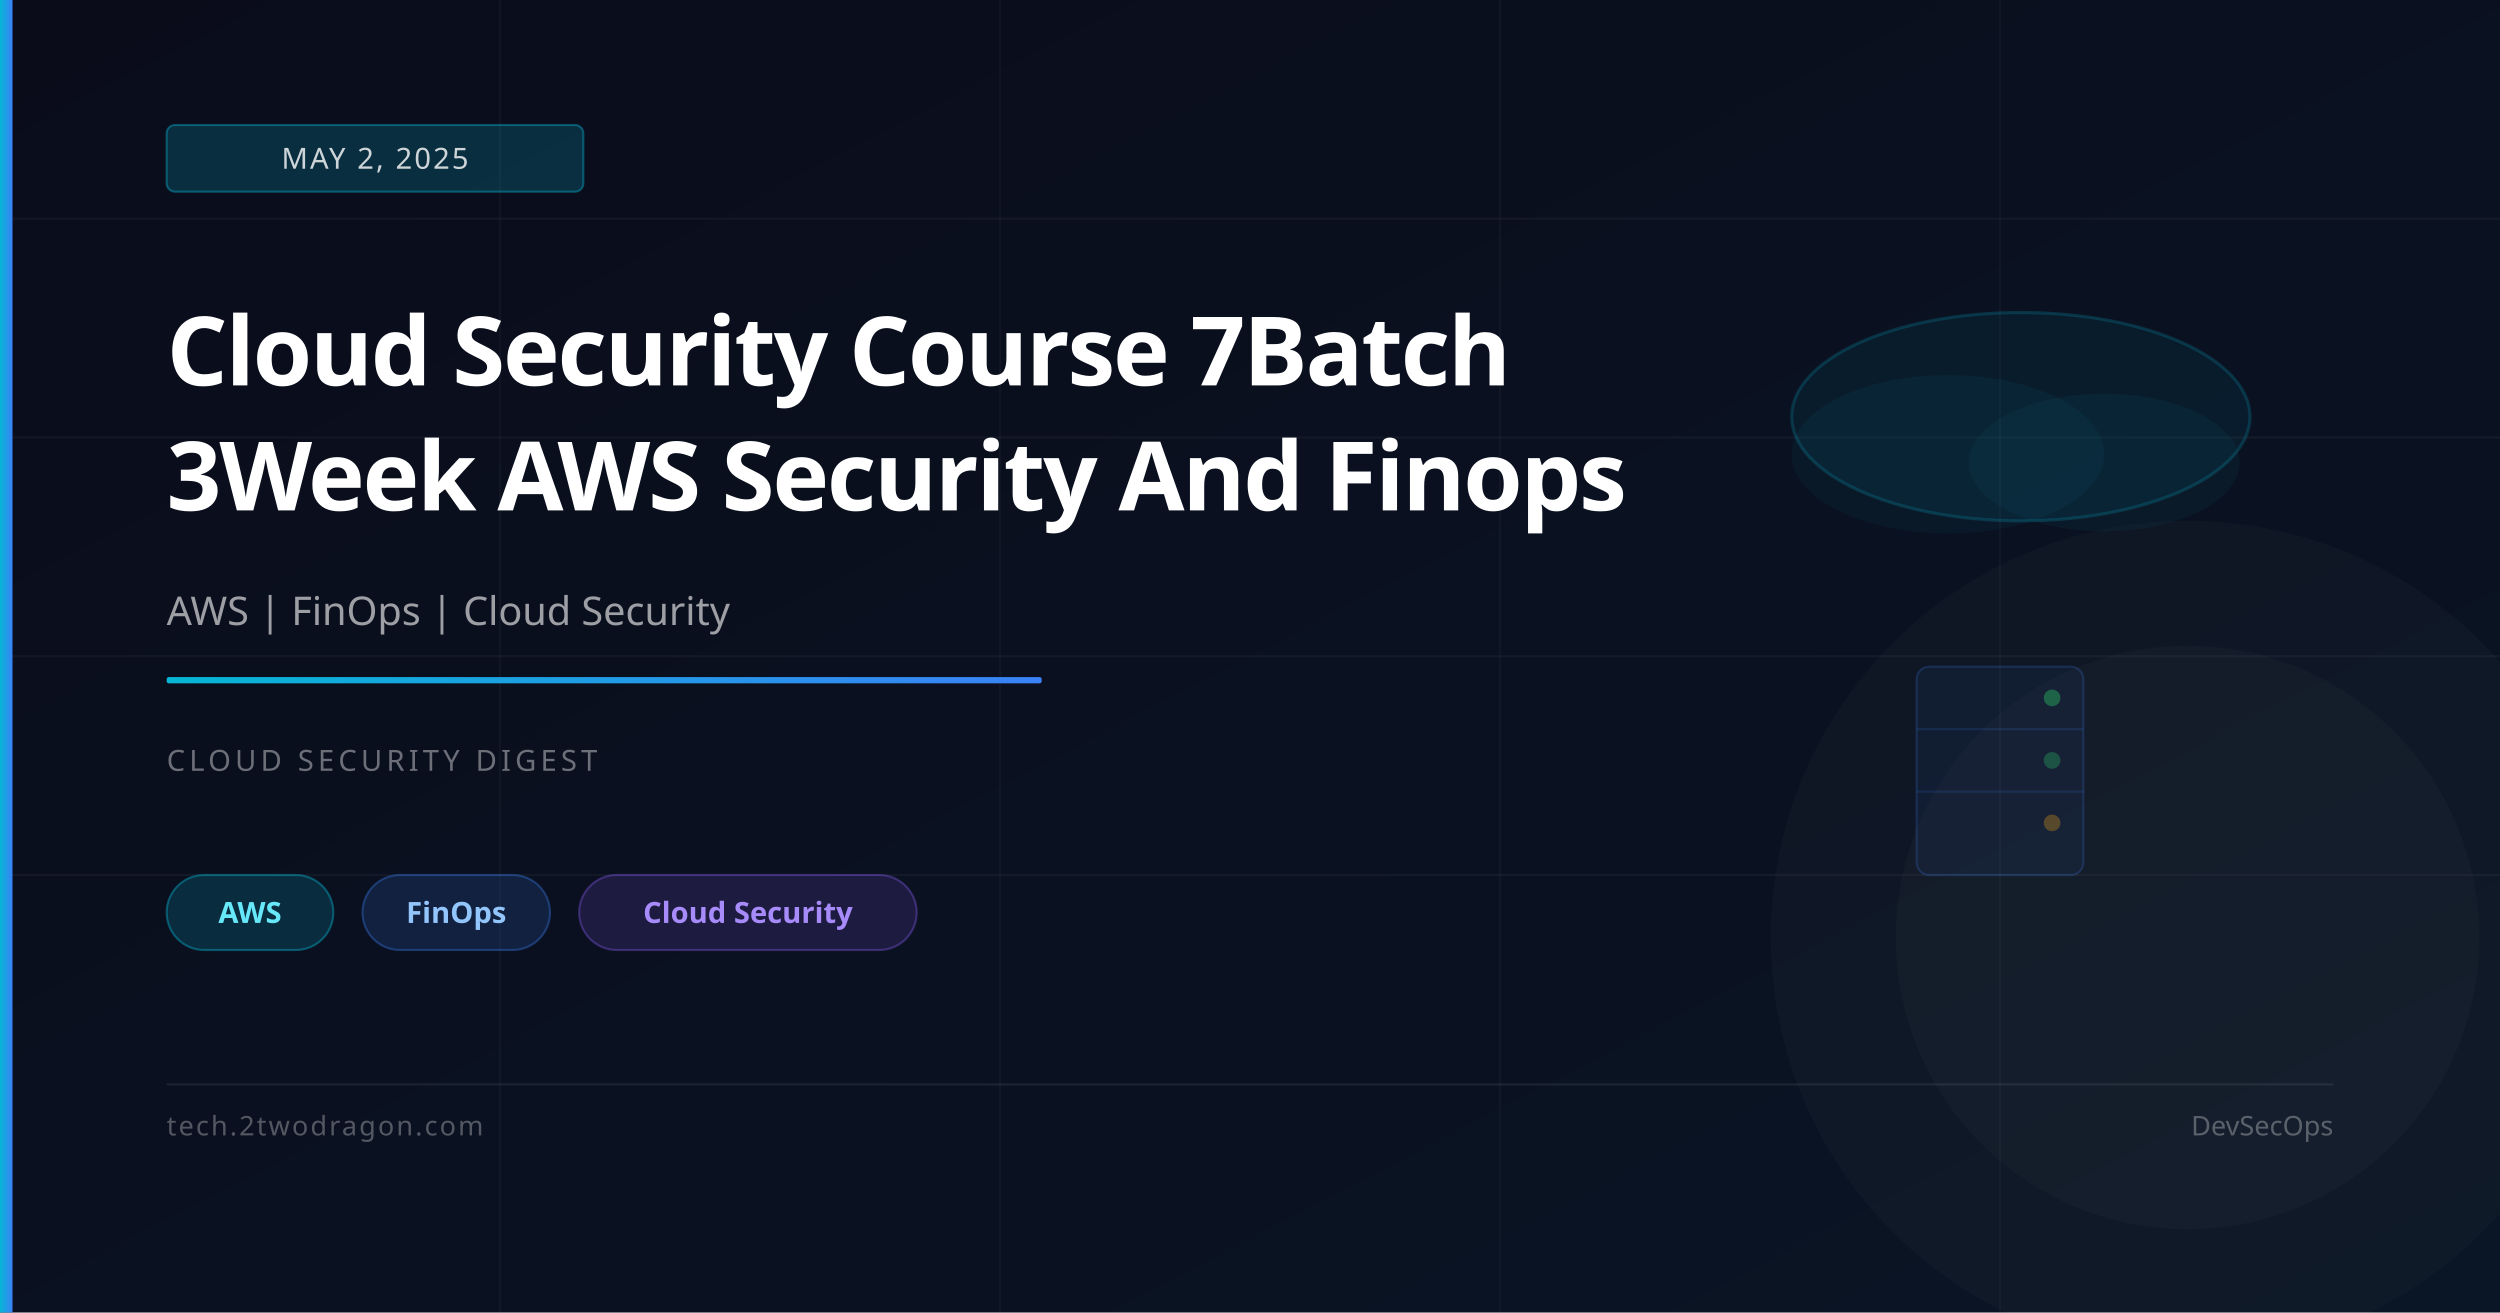
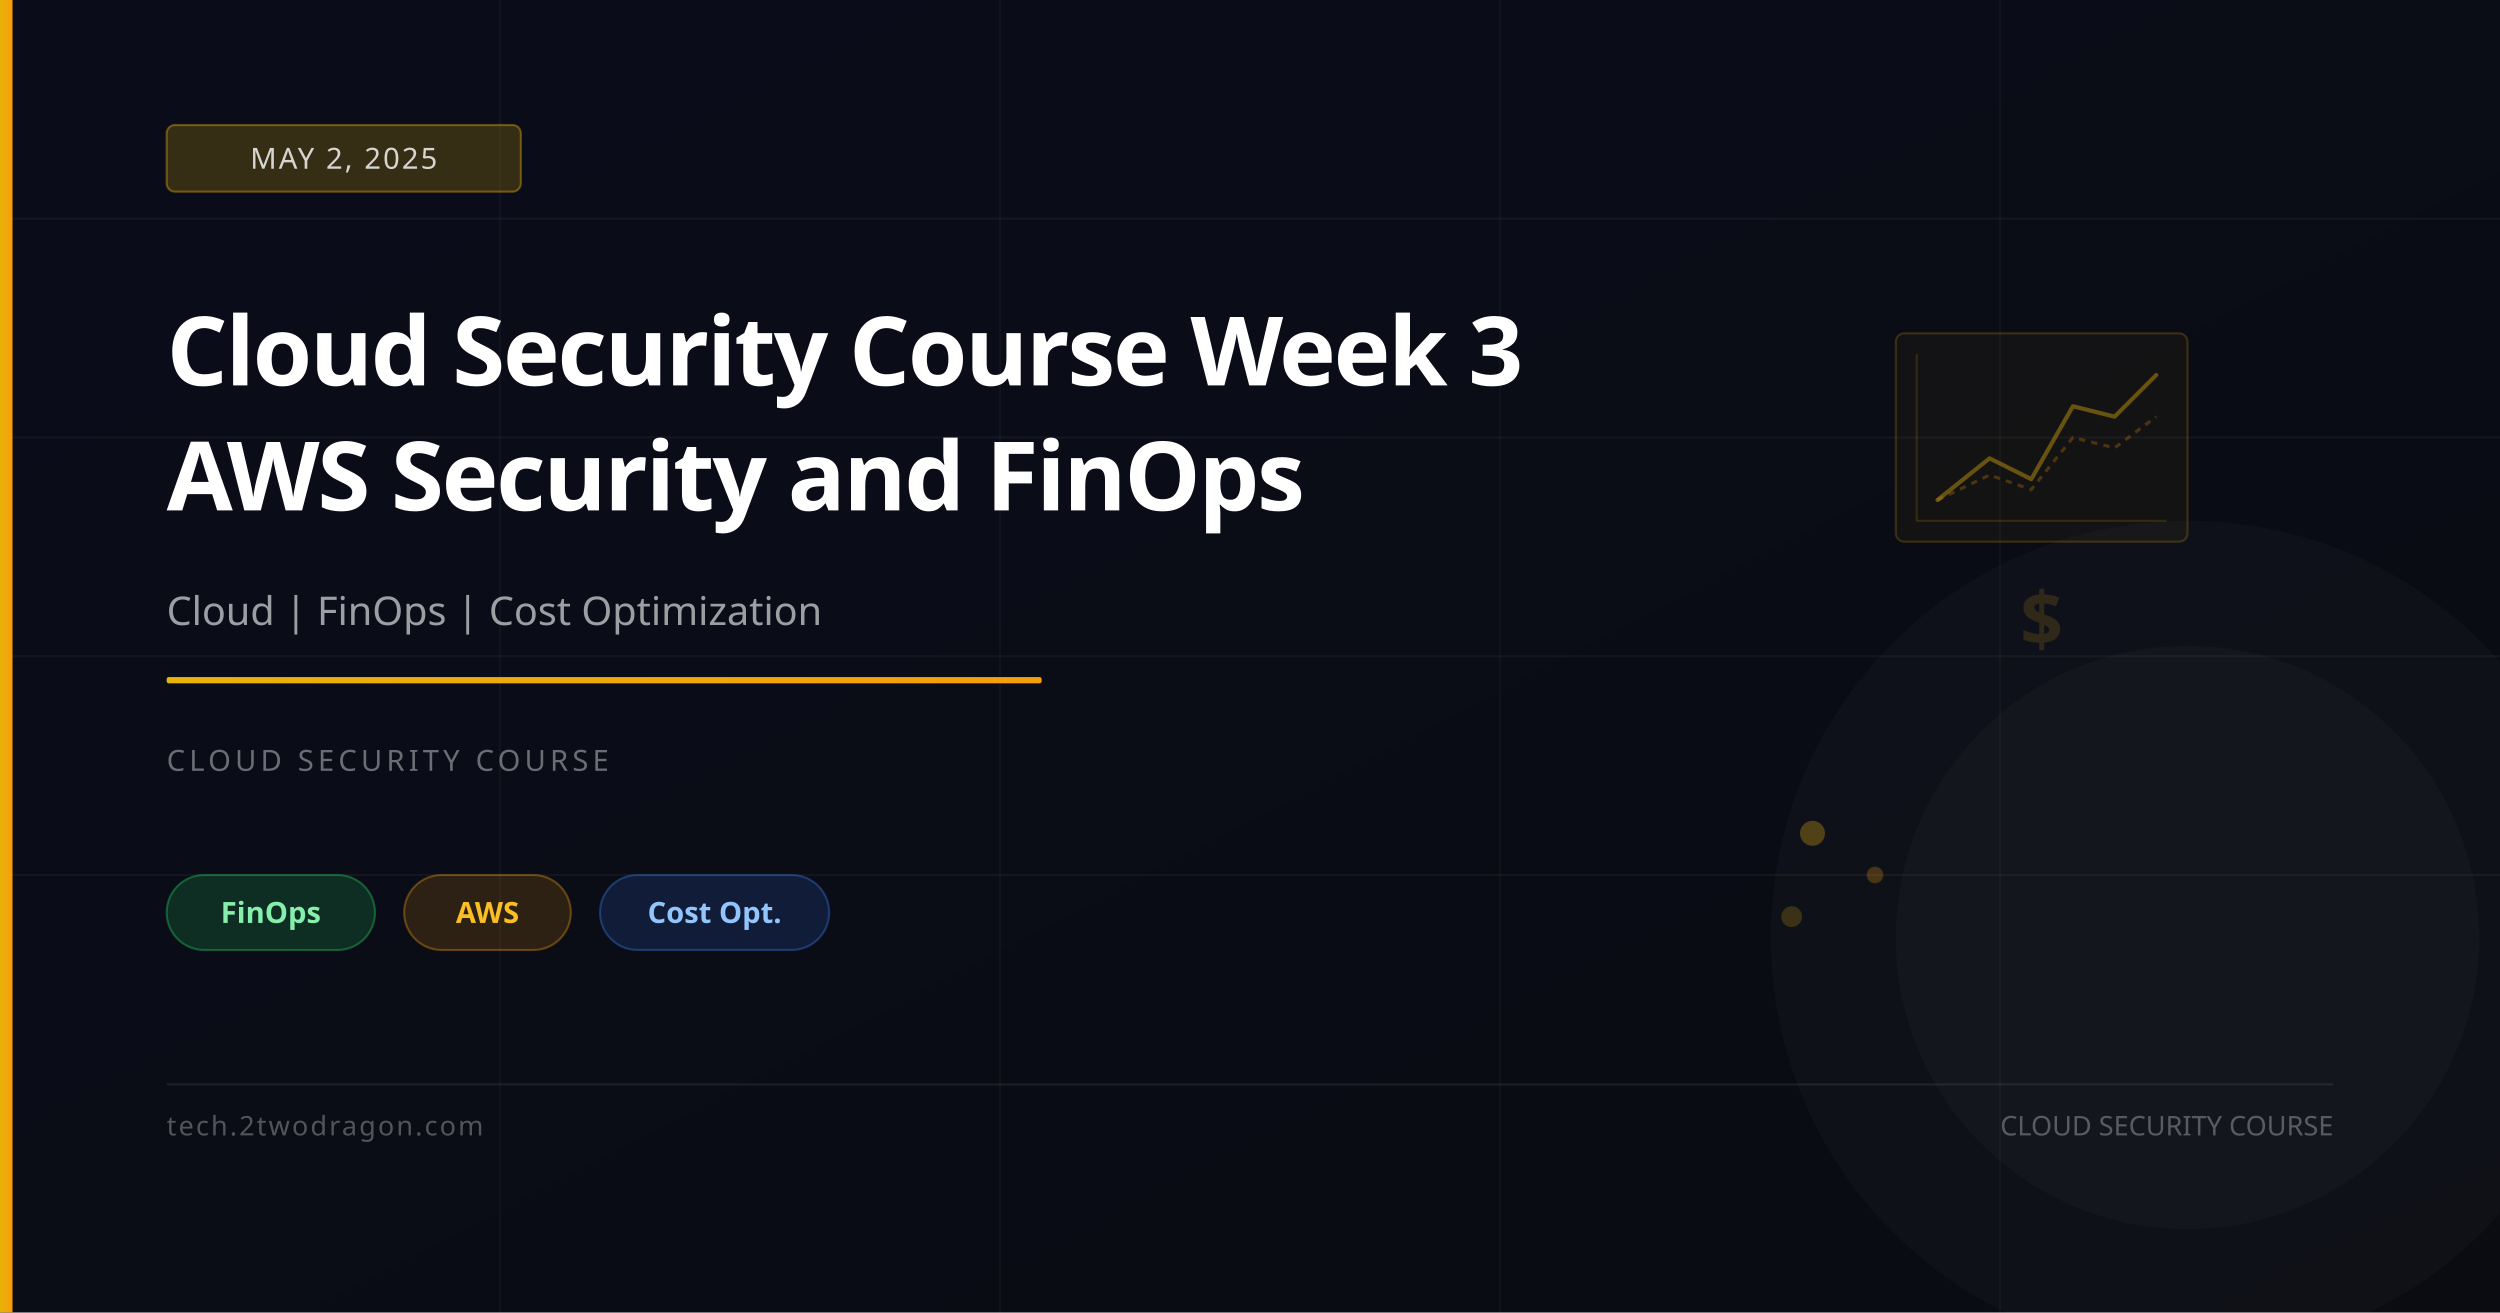
<svg xmlns="http://www.w3.org/2000/svg" viewBox="0 0 1200 630" width="1200" height="630">
  <defs>
    <linearGradient id="bg" x1="0%" y1="0%" x2="100%" y2="100%">
      <stop offset="0%" stop-color="#0a0c1a" />
-       <stop offset="100%" stop-color="#0a1525" />
+       <stop offset="100%" stop-color="#0a0c12" />
    </linearGradient>
    <linearGradient id="accent" x1="0%" y1="0%" x2="100%" y2="0%">
-       <stop offset="0%" stop-color="#06b6d4" />
-       <stop offset="100%" stop-color="#3b82f6" />
+       <stop offset="0%" stop-color="#eab308" />
+       <stop offset="100%" stop-color="#f59e0b" />
    </linearGradient>
  </defs>
  <rect width="1200" height="630" fill="url(#bg)" />
  <line x1="0" y1="105" x2="1200" y2="105" stroke="rgba(255,255,255,0.04)" stroke-width="1" />
  <line x1="0" y1="210" x2="1200" y2="210" stroke="rgba(255,255,255,0.04)" stroke-width="1" />
  <line x1="0" y1="315" x2="1200" y2="315" stroke="rgba(255,255,255,0.04)" stroke-width="1" />
  <line x1="0" y1="420" x2="1200" y2="420" stroke="rgba(255,255,255,0.04)" stroke-width="1" />
  <line x1="240" y1="0" x2="240" y2="630" stroke="rgba(255,255,255,0.03)" stroke-width="1" />
  <line x1="480" y1="0" x2="480" y2="630" stroke="rgba(255,255,255,0.03)" stroke-width="1" />
  <line x1="720" y1="0" x2="720" y2="630" stroke="rgba(255,255,255,0.03)" stroke-width="1" />
  <line x1="960" y1="0" x2="960" y2="630" stroke="rgba(255,255,255,0.03)" stroke-width="1" />
-   <ellipse cx="970" cy="200" rx="110" ry="50" fill="rgba(6,182,212,0.07)" stroke="rgba(6,182,212,0.2)" stroke-width="1.5" />
-   <ellipse cx="935" cy="218" rx="75" ry="38" fill="rgba(6,182,212,0.05)" />
-   <ellipse cx="1010" cy="222" rx="65" ry="33" fill="rgba(6,182,212,0.05)" />
-   <rect x="920" y="320" width="80" height="100" rx="6" fill="rgba(59,130,246,0.06)" stroke="rgba(59,130,246,0.2)" stroke-width="1" />
-   <line x1="920" y1="350" x2="1000" y2="350" stroke="rgba(59,130,246,0.15)" stroke-width="1" />
-   <line x1="920" y1="380" x2="1000" y2="380" stroke="rgba(59,130,246,0.15)" stroke-width="1" />
-   <circle cx="985" cy="335" r="4" fill="rgba(34,197,94,0.4)" />
-   <circle cx="985" cy="365" r="4" fill="rgba(34,197,94,0.3)" />
-   <circle cx="985" cy="395" r="4" fill="rgba(245,158,11,0.3)" />
+   <rect x="910" y="160" width="140" height="100" rx="4" fill="rgba(234,179,8,0.04)" stroke="rgba(234,179,8,0.2)" stroke-width="1" />
+   <line x1="920" y1="250" x2="1040" y2="250" stroke="rgba(234,179,8,0.15)" stroke-width="1" />
+   <line x1="920" y1="250" x2="920" y2="170" stroke="rgba(234,179,8,0.15)" stroke-width="1" />
+   <polyline points="930,240 955,220 975,230 995,195 1015,200 1035,180" fill="none" stroke="rgba(234,179,8,0.4)" stroke-width="2" stroke-linecap="round" stroke-linejoin="round" />
+   <polyline points="930,240 955,228 975,235 995,210 1015,215 1035,200" fill="none" stroke="rgba(245,158,11,0.25)" stroke-width="1.5" stroke-dasharray="3,3" />
+   <text x="980" y="310" font-family="system-ui,sans-serif" font-size="36" fill="rgba(234,179,8,0.15)" text-anchor="middle" font-weight="700">$</text>
+   <circle cx="870" cy="400" r="6" fill="rgba(234,179,8,0.3)" />
+   <circle cx="900" cy="420" r="4" fill="rgba(245,158,11,0.25)" />
+   <circle cx="860" cy="440" r="5" fill="rgba(234,179,8,0.2)" />
  <circle cx="1050" cy="450" r="200" fill="rgba(255,255,255,0.02)" />
  <circle cx="1050" cy="450" r="140" fill="rgba(255,255,255,0.02)" />
  <rect x="0" y="0" width="6" height="630" fill="url(#accent)" />
-   <rect x="80" y="60" width="200" height="32" rx="4" fill="rgba(6,182,212,0.2)" stroke="rgba(6,182,212,0.4)" stroke-width="1" />
-   <text x="180" y="81" font-family="system-ui,sans-serif" font-size="14" fill="rgba(255,255,255,0.8)" text-anchor="middle" letter-spacing="1">MAY 2, 2025</text>
-   <text x="80" y="185" font-family="system-ui,sans-serif" font-size="46" font-weight="700" fill="white" letter-spacing="-1">Cloud Security Course 7Batch</text>
-   <text x="80" y="245" font-family="system-ui,sans-serif" font-size="46" font-weight="700" fill="white" letter-spacing="-1">3Week AWS Security And Finops</text>
-   <text x="80" y="300" font-family="system-ui,sans-serif" font-size="19" fill="rgba(255,255,255,0.6)">AWS | FinOps | Cloud Security</text>
+   <rect x="80" y="60" width="170" height="32" rx="4" fill="rgba(234,179,8,0.2)" stroke="rgba(234,179,8,0.4)" stroke-width="1" />
+   <text x="165" y="81" font-family="system-ui,sans-serif" font-size="14" fill="rgba(255,255,255,0.8)" text-anchor="middle" letter-spacing="1">MAY 2, 2025</text>
+   <text x="80" y="185" font-family="system-ui,sans-serif" font-size="46" font-weight="700" fill="white" letter-spacing="-1">Cloud Security Course Week 3</text>
+   <text x="80" y="245" font-family="system-ui,sans-serif" font-size="46" font-weight="700" fill="white" letter-spacing="-1">AWS Security and FinOps</text>
+   <text x="80" y="300" font-family="system-ui,sans-serif" font-size="19" fill="rgba(255,255,255,0.6)">Cloud | FinOps | Cost Optimization</text>
  <rect x="80" y="325" width="420" height="3" rx="1" fill="url(#accent)" />
-   <text x="80" y="370" font-family="system-ui,sans-serif" font-size="14" fill="rgba(255,255,255,0.4)" letter-spacing="2">CLOUD SECURITY DIGEST</text>
-   <rect x="80" y="420" width="80" height="36" rx="18" fill="rgba(6,182,212,0.18)" stroke="rgba(6,182,212,0.4)" stroke-width="1" />
-   <text x="120" y="443" font-family="system-ui,sans-serif" font-size="14" fill="#67e8f9" text-anchor="middle" font-weight="600">AWS</text>
-   <rect x="174" y="420" width="90" height="36" rx="18" fill="rgba(59,130,246,0.15)" stroke="rgba(59,130,246,0.35)" stroke-width="1" />
-   <text x="219" y="443" font-family="system-ui,sans-serif" font-size="14" fill="#93c5fd" text-anchor="middle" font-weight="600">FinOps</text>
-   <rect x="278" y="420" width="162" height="36" rx="18" fill="rgba(139,92,246,0.15)" stroke="rgba(139,92,246,0.35)" stroke-width="1" />
-   <text x="359" y="443" font-family="system-ui,sans-serif" font-size="14" fill="#a78bfa" text-anchor="middle" font-weight="600">Cloud Security</text>
+   <text x="80" y="370" font-family="system-ui,sans-serif" font-size="14" fill="rgba(255,255,255,0.4)" letter-spacing="2">CLOUD SECURITY COURSE</text>
+   <rect x="80" y="420" width="100" height="36" rx="18" fill="rgba(34,197,94,0.18)" stroke="rgba(34,197,94,0.4)" stroke-width="1" />
+   <text x="130" y="443" font-family="system-ui,sans-serif" font-size="14" fill="#86efac" text-anchor="middle" font-weight="600">FinOps</text>
+   <rect x="194" y="420" width="80" height="36" rx="18" fill="rgba(245,158,11,0.15)" stroke="rgba(245,158,11,0.35)" stroke-width="1" />
+   <text x="234" y="443" font-family="system-ui,sans-serif" font-size="14" fill="#fbbf24" text-anchor="middle" font-weight="600">AWS</text>
+   <rect x="288" y="420" width="110" height="36" rx="18" fill="rgba(59,130,246,0.15)" stroke="rgba(59,130,246,0.35)" stroke-width="1" />
+   <text x="343" y="443" font-family="system-ui,sans-serif" font-size="14" fill="#93c5fd" text-anchor="middle" font-weight="600">Cost Opt.</text>
  <rect x="80" y="520" width="1040" height="1" fill="rgba(255,255,255,0.08)" />
  <text x="80" y="545" font-family="system-ui,sans-serif" font-size="13" fill="rgba(255,255,255,0.3)" letter-spacing="1">tech.2twodragon.com</text>
-   <text x="1120" y="545" font-family="system-ui,sans-serif" font-size="13" fill="rgba(255,255,255,0.3)" text-anchor="end">DevSecOps</text>
+   <text x="1120" y="545" font-family="system-ui,sans-serif" font-size="13" fill="rgba(255,255,255,0.3)" text-anchor="end">CLOUD SECURITY COURSE</text>
</svg>
